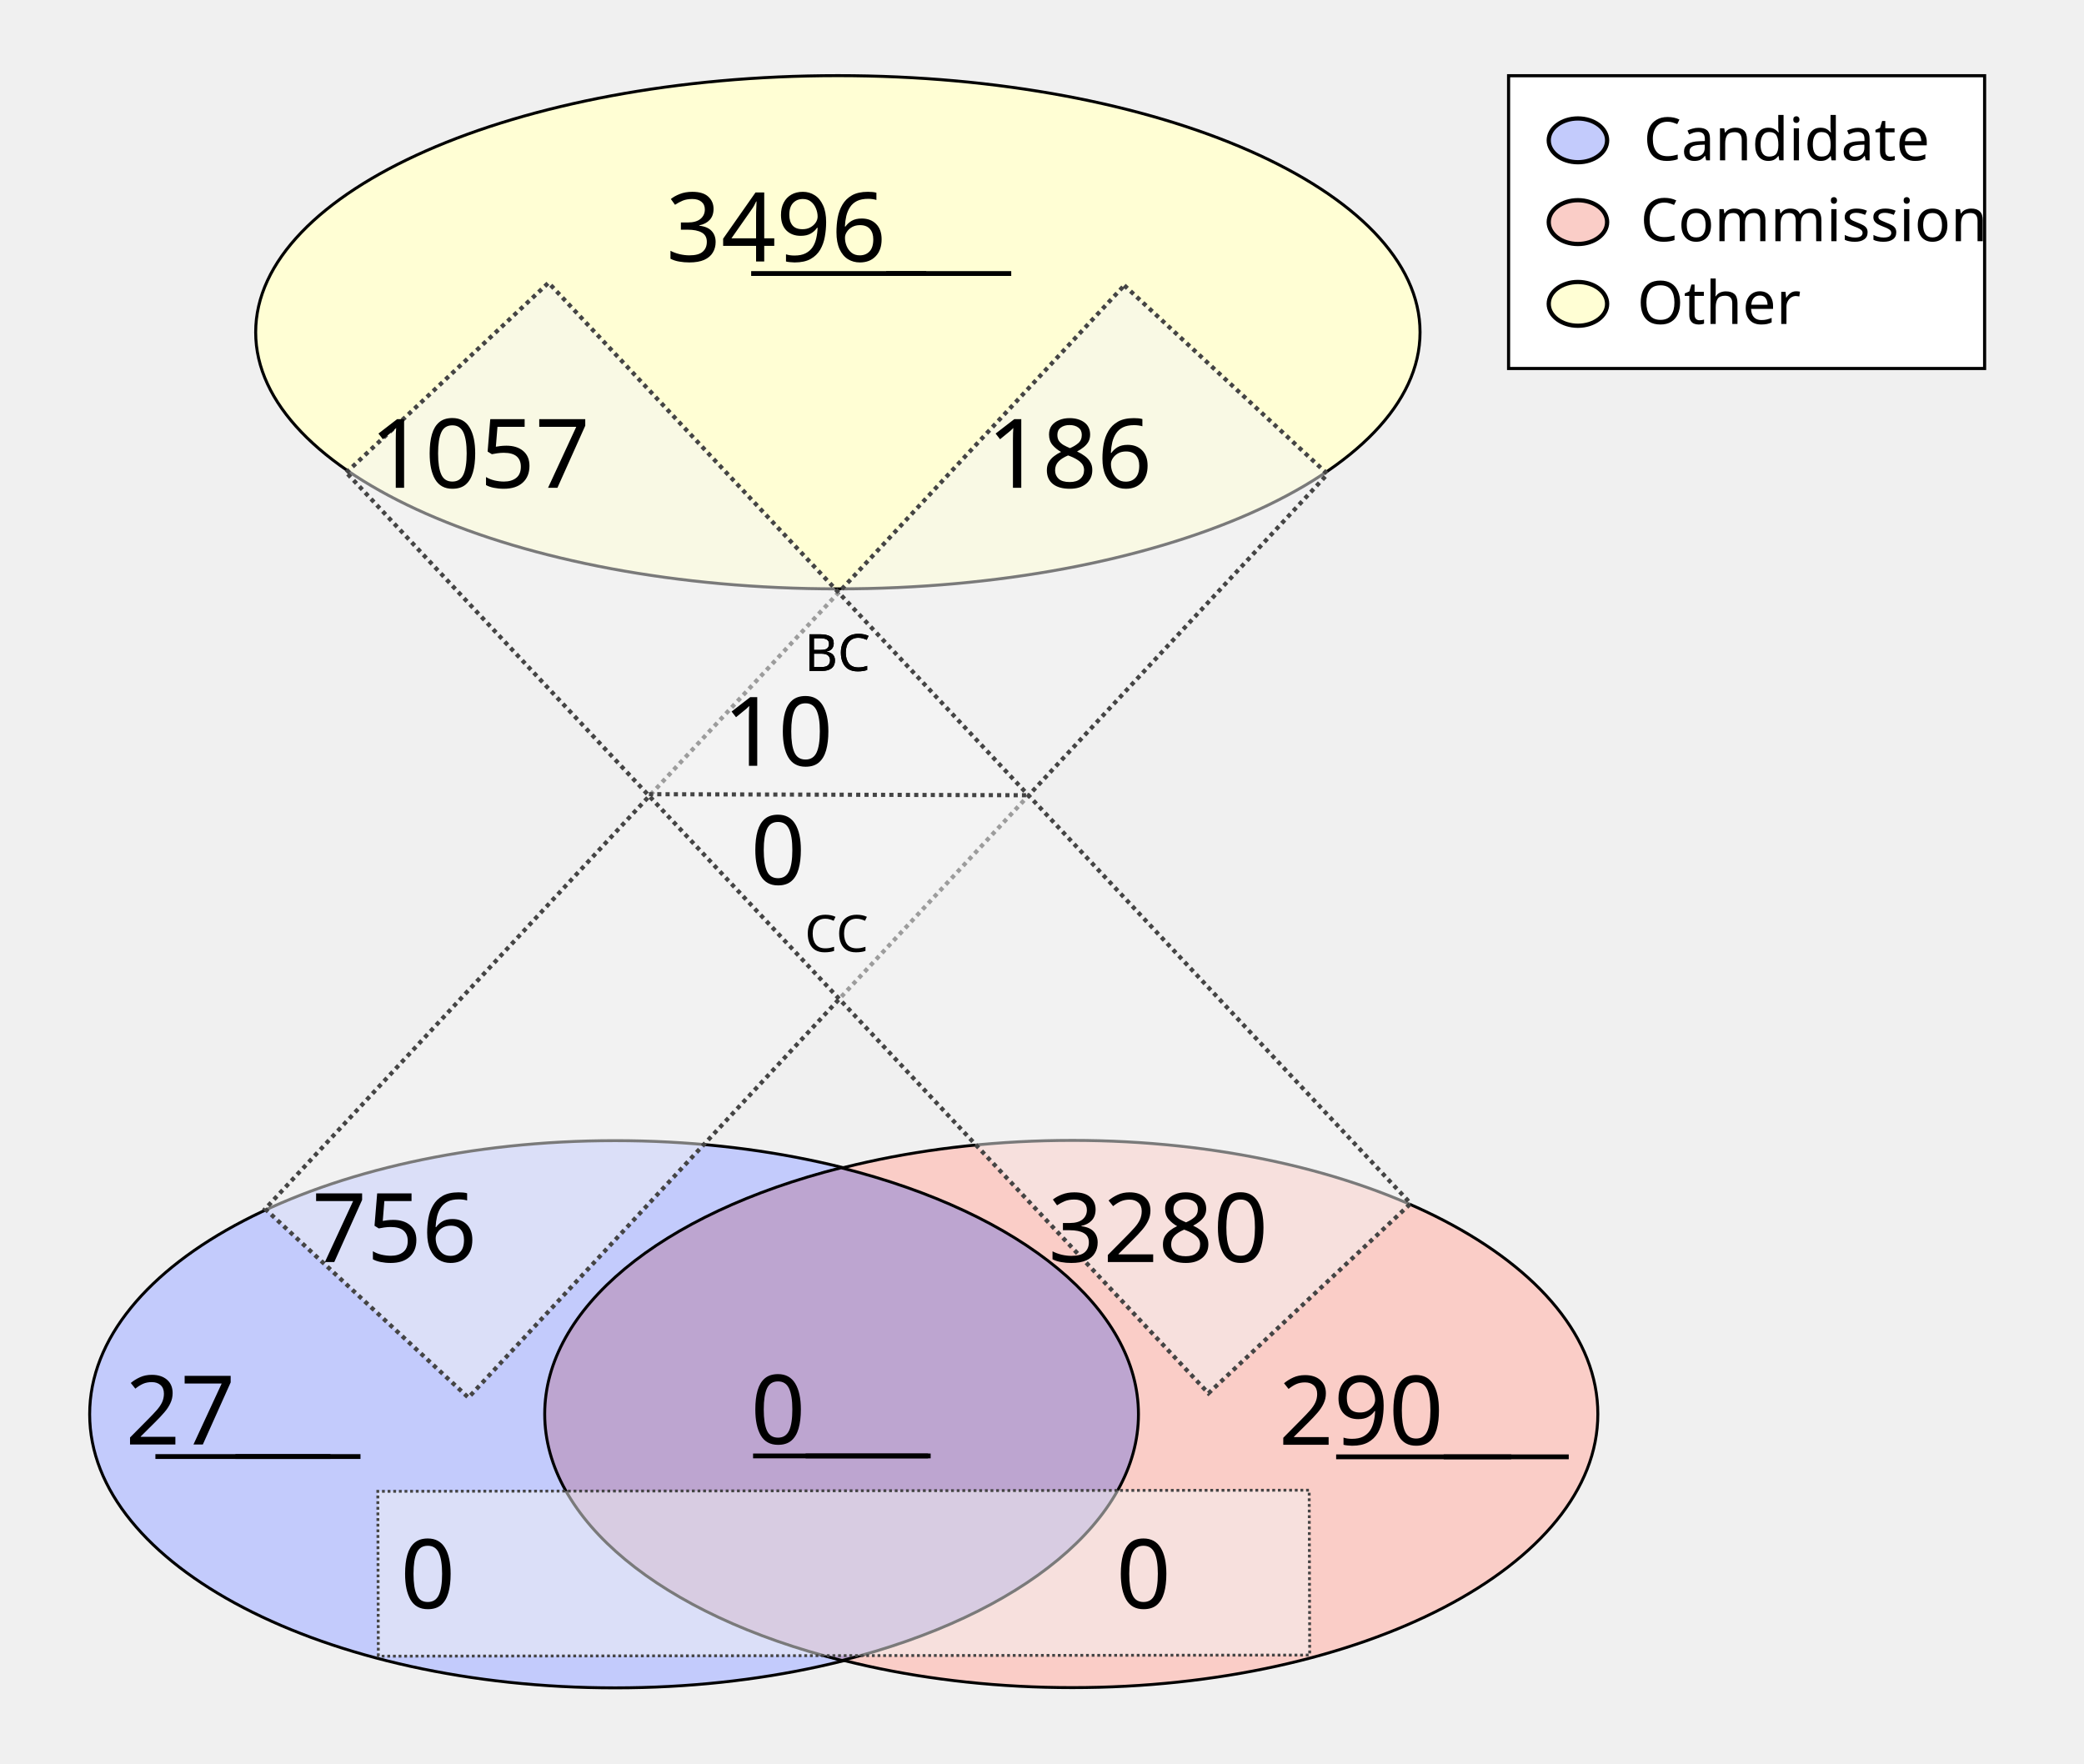
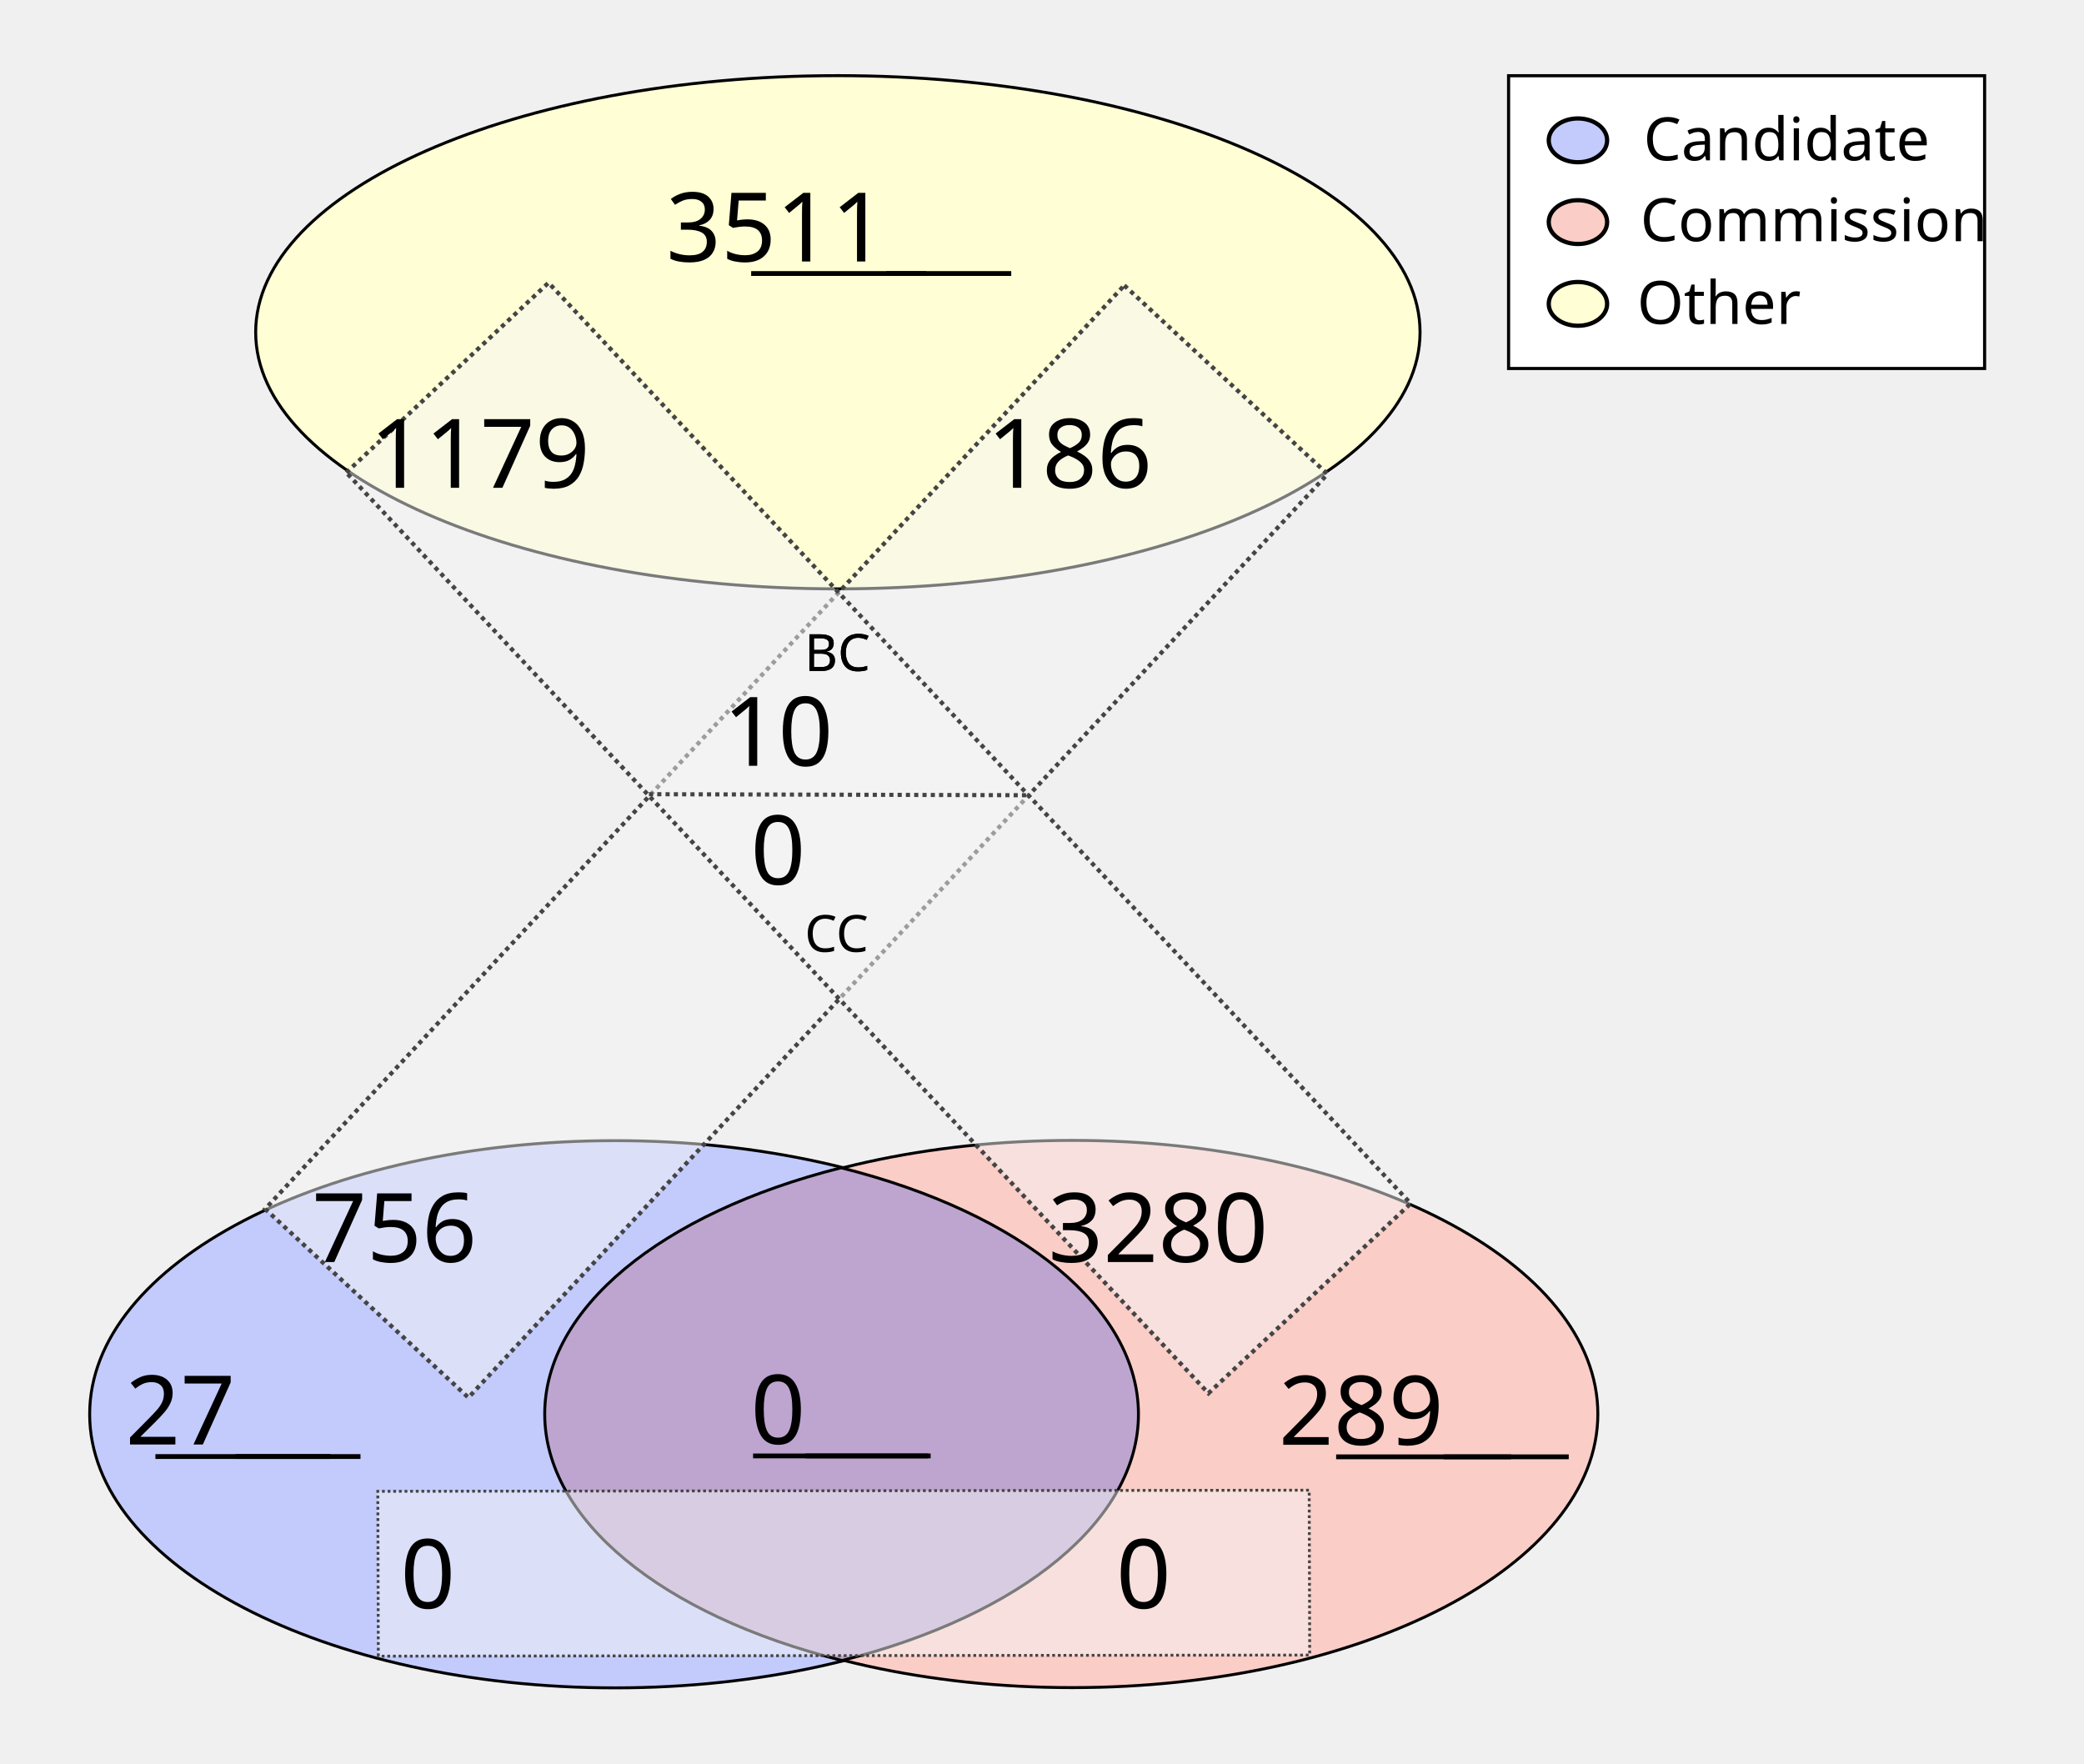
<svg xmlns="http://www.w3.org/2000/svg" height="1100" id="svg8" version="1.1" viewBox="0 0 343.958 291.042" width="1300">
  <defs id="defs2" />
  <g id="layer1">
    <ellipse cx="138.286" cy="54.835" id="path24" rx="96.088" ry="42.351" style="fill:#fffed4;fill-opacity:1;stroke:#000000;stroke-width:0.492;stroke-miterlimit:4;stroke-dasharray:none;stroke-opacity:1" />
    <g id="g907" transform="matrix(1.962533,0,0,1.962533,-64.58012,-27.26514)">
      <g id="g879" transform="translate(-3.274867,-53.25647)">
        <ellipse cx="87.914" cy="186.08" id="ellipse858" rx="44.192" ry="23.009" style="fill:#c3cbfc;fill-opacity:1;stroke:#000000;stroke-width:0.246;stroke-miterlimit:4;stroke-dasharray:none;stroke-opacity:1" />
        <ellipse cx="126.366" cy="186.059" id="ellipse860" rx="44.192" ry="23.009" style="fill:#facdc7;fill-opacity:1;stroke:#000000;stroke-width:0.246;stroke-miterlimit:4;stroke-dasharray:none;stroke-opacity:1" />
      </g>
      <path d="m 103.641,112.096 a 44.192,23.009 0 0 0 -24.925,20.707 44.192,23.009 0 0 0 25.008,20.727 44.192,23.009 0 0 0 24.925,-20.707 44.192,23.009 0 0 0 -25.007,-20.728 z" id="ellipse851" style="fill:#bda5d0;fill-opacity:1;stroke:#000000;stroke-width:0.246;stroke-miterlimit:4;stroke-dasharray:none;stroke-opacity:1" />
    </g>
    <rect height="208.179" id="rect933" style="fill:#f4f5f4;fill-opacity:0.5;stroke:#444444;stroke-width:0.702;stroke-miterlimit:4;stroke-dasharray:0.702, 0.702;stroke-dashoffset:0;stroke-opacity:1" transform="matrix(0.7329151,0.6803202,-0.6811319,0.7321608,0,0)" width="45.771" x="167.941" y="-91.72" />
    <rect height="153.722" id="rect953" style="fill:#f4f5f4;fill-opacity:0.5;stroke:#444444;stroke-width:0.465;stroke-miterlimit:4;stroke-dasharray:0.465, 0.465;stroke-dashoffset:0;stroke-opacity:1" transform="matrix(-0.00311427,-0.9999952,0.9999993,-0.00120604,0,0)" width="27.209" x="-273.408" y="61.589" />
    <text id="other_nodes" style="font-style:normal;font-variant:normal;font-weight:normal;font-stretch:normal;font-size:15.875px;line-height:1.25;font-family:Calibri;-inkscape-font-specification:Calibri;text-align:center;text-decoration: underline;text-decoration-line: underline;text-anchor:middle;fill:#000000;fill-opacity:1;stroke:none;stroke-width:0.487" x="138.423" xml:space="preserve" y="43.159">
-       <tspan id="tspan974" style="font-style:normal;font-variant:normal;font-weight:normal;font-stretch:normal;font-size:15.875px;font-family:Calibri;-inkscape-font-specification:Calibri;text-align:center;text-anchor:middle;stroke-width:0.487" x="138.423" y="43.159">3496</tspan>
+       <tspan id="tspan974" style="font-style:normal;font-variant:normal;font-weight:normal;font-stretch:normal;font-size:15.875px;font-family:Calibri;-inkscape-font-specification:Calibri;text-align:center;text-anchor:middle;stroke-width:0.487" x="138.423" y="43.159">3511</tspan>
    </text>
    <text id="cand_nodes" style="font-style:normal;font-variant:normal;font-weight:normal;font-stretch:normal;font-size:15.875px;line-height:1.25;font-family:Calibri;-inkscape-font-specification:Calibri;text-align:center;text-decoration: underline;text-decoration-line: underline;text-anchor:middle;fill:#000000;fill-opacity:1;stroke:none;stroke-width:0.487" x="40.095" xml:space="preserve" y="238.401">
      <tspan id="tspan986" style="font-style:normal;font-variant:normal;font-weight:normal;font-stretch:normal;font-size:15.875px;font-family:Calibri;-inkscape-font-specification:Calibri;text-align:center;text-anchor:middle;stroke-width:0.487" x="40.095" y="238.401">27</tspan>
    </text>
    <text id="comm_nodes" style="font-style:normal;font-variant:normal;font-weight:normal;font-stretch:normal;font-size:15.875px;line-height:1.25;font-family:Calibri;-inkscape-font-specification:Calibri;text-align:center;text-decoration: underline;text-decoration-line: underline;text-anchor:middle;fill:#000000;fill-opacity:1;stroke:none;stroke-width:0.487" x="234.976" xml:space="preserve" y="238.447">
-       <tspan id="tspan1013" style="font-style:normal;font-variant:normal;font-weight:normal;font-stretch:normal;font-size:15.875px;font-family:Calibri;-inkscape-font-specification:Calibri;text-align:center;text-anchor:middle;stroke-width:0.487" x="234.976" y="238.447">290</tspan>
+       <tspan id="tspan1013" style="font-style:normal;font-variant:normal;font-weight:normal;font-stretch:normal;font-size:15.875px;font-family:Calibri;-inkscape-font-specification:Calibri;text-align:center;text-anchor:middle;stroke-width:0.487" x="234.976" y="238.447">289</tspan>
    </text>
    <text id="co-au" style="font-style:normal;font-variant:normal;font-weight:normal;font-stretch:normal;font-size:15.875px;line-height:1.25;font-family:Calibri;-inkscape-font-specification:Calibri;text-align:center;text-decoration: underline;text-decoration-line: underline;text-anchor:middle;fill:#000000;fill-opacity:1;stroke:none;stroke-width:0.487" x="138.741" xml:space="preserve" y="238.3">
      <tspan id="tspan978" style="font-style:normal;font-variant:normal;font-weight:normal;font-stretch:normal;font-size:15.875px;font-family:Calibri;-inkscape-font-specification:Calibri;text-align:center;text-anchor:middle;stroke-width:0.487" x="138.741" y="238.3">0</tspan>
    </text>
    <rect height="208.179" id="rect1080" style="fill:#f4f5f4;fill-opacity:0.5;stroke:#444444;stroke-width:0.702;stroke-miterlimit:4;stroke-dasharray:0.702, 0.702;stroke-dashoffset:0;stroke-opacity:1" transform="matrix(0.7291825,-0.6843193,0.6835109,0.7299403,0,0)" width="45.771" x="-11.583" y="95.981" />
    <text id="cand-comm" style="font-style:normal;font-weight:normal;font-size:15.875px;line-height:1.25;font-family:sans-serif;text-align:center;text-anchor:middle;fill:#000000;fill-opacity:1;stroke:none;stroke-width:0.487" x="80.939" xml:space="preserve" y="265.422">
      <tspan id="tspan1082" style="font-size:15.875px;text-align:center;text-anchor:middle;stroke-width:0.487" x="80.939" y="265.422">0</tspan>
    </text>
    <text id="comm-cand" style="font-style:normal;font-weight:normal;font-size:15.875px;line-height:1.25;font-family:sans-serif;text-align:center;text-anchor:middle;fill:#000000;fill-opacity:1;stroke:none;stroke-width:0.487" x="199.067" xml:space="preserve" y="265.422">
      <tspan id="tspan1086" style="font-size:15.875px;text-align:center;text-anchor:middle;stroke-width:0.487" x="199.067" y="265.422">0</tspan>
    </text>
    <text id="cand-other" style="font-style:normal;font-variant:normal;font-weight:normal;font-stretch:normal;font-size:15.875px;line-height:1.25;font-family:Calibri;-inkscape-font-specification:Calibri;text-align:center;text-anchor:middle;fill:#000000;fill-opacity:1;stroke:none;stroke-width:0.487" x="75.409" xml:space="preserve" y="208.278">
      <tspan id="tspan1094" style="font-style:normal;font-variant:normal;font-weight:normal;font-stretch:normal;font-size:15.875px;font-family:Calibri;-inkscape-font-specification:Calibri;text-align:center;text-anchor:middle;stroke-width:0.487" x="75.409" y="208.278">756</tspan>
    </text>
    <text id="comm-other" style="font-style:normal;font-variant:normal;font-weight:normal;font-stretch:normal;font-size:15.875px;line-height:1.25;font-family:Calibri;-inkscape-font-specification:Calibri;text-align:center;text-anchor:middle;fill:#000000;fill-opacity:1;stroke:none;stroke-width:0.487" x="201.475" xml:space="preserve" y="208.278">
      <tspan id="tspan1098" style="font-style:normal;font-variant:normal;font-weight:normal;font-stretch:normal;font-size:15.875px;font-family:Calibri;-inkscape-font-specification:Calibri;text-align:center;text-anchor:middle;stroke-width:0.487" x="201.475" y="208.278">3280</tspan>
    </text>
    <text id="other-comm" style="font-style:normal;font-variant:normal;font-weight:normal;font-stretch:normal;font-size:15.875px;line-height:1.25;font-family:Calibri;-inkscape-font-specification:Calibri;text-align:center;text-anchor:middle;fill:#000000;fill-opacity:1;stroke:none;stroke-width:0.487" x="89.534" xml:space="preserve" y="80.505">
-       <tspan id="tspan1112" style="font-style:normal;font-variant:normal;font-weight:normal;font-stretch:normal;font-size:15.875px;font-family:Calibri;-inkscape-font-specification:Calibri;text-align:center;text-anchor:middle;stroke-width:0.487" x="89.534" y="80.505">1057</tspan>
+       <tspan id="tspan1112" style="font-style:normal;font-variant:normal;font-weight:normal;font-stretch:normal;font-size:15.875px;font-family:Calibri;-inkscape-font-specification:Calibri;text-align:center;text-anchor:middle;stroke-width:0.487" x="89.534" y="80.505">1179</tspan>
    </text>
    <text id="other-cand" style="font-style:normal;font-variant:normal;font-weight:normal;font-stretch:normal;font-size:15.875px;line-height:1.25;font-family:Calibri;-inkscape-font-specification:Calibri;text-align:center;text-anchor:middle;fill:#000000;fill-opacity:1;stroke:none;stroke-width:0.487" x="186.859" xml:space="preserve" y="80.505">
      <tspan id="tspan1116" style="font-style:normal;font-variant:normal;font-weight:normal;font-stretch:normal;font-size:15.875px;font-family:Calibri;-inkscape-font-specification:Calibri;text-align:center;text-anchor:middle;stroke-width:0.487" x="186.859" y="80.505">186</tspan>
    </text>
    <text id="text1122" style="font-style:normal;font-weight:normal;font-size:8.467px;line-height:1.25;font-family:sans-serif;fill:#000000;fill-opacity:1;stroke:none;stroke-width:0.487" x="132.76" xml:space="preserve" y="110.726">
      <tspan id="tspan1120" style="font-size:8.467px;stroke-width:0.487" x="132.76" y="110.726">BC</tspan>
    </text>
    <text id="bc" style="font-style:normal;font-variant:normal;font-weight:normal;font-stretch:normal;font-size:15.875px;line-height:1.25;font-family:Calibri;-inkscape-font-specification:Calibri;text-align:center;text-anchor:middle;fill:#000000;fill-opacity:1;stroke:none;stroke-width:0.487" x="138.74" xml:space="preserve" y="126.383">
      <tspan id="tspan1136" style="font-style:normal;font-variant:normal;font-weight:normal;font-stretch:normal;font-size:15.875px;font-family:Calibri;-inkscape-font-specification:Calibri;text-align:center;text-anchor:middle;stroke-width:0.487" x="138.74" y="126.383">10</tspan>
    </text>
    <text id="text1126" style="font-style:normal;font-weight:normal;font-size:8.467px;line-height:1.25;font-family:sans-serif;fill:#000000;fill-opacity:1;stroke:none;stroke-width:0.487" x="132.805" xml:space="preserve" y="157.089">
      <tspan id="tspan1124" style="font-size:8.467px;stroke-width:0.487" x="132.805" y="157.089">CC</tspan>
    </text>
    <text id="cc" style="font-style:normal;font-variant:normal;font-weight:normal;font-stretch:normal;font-size:15.875px;line-height:1.25;font-family:Calibri;-inkscape-font-specification:Calibri;text-align:center;text-anchor:middle;fill:#000000;fill-opacity:1;stroke:none;stroke-width:0.487" x="138.744" xml:space="preserve" y="145.967">
      <tspan id="tspan1128" style="font-style:normal;font-variant:normal;font-weight:normal;font-stretch:normal;font-size:15.875px;font-family:Calibri;-inkscape-font-specification:Calibri;text-align:center;text-anchor:middle;stroke-width:0.487" x="138.744" y="145.967">0</tspan>
    </text>
    <path d="m 107.106,131.072 62.947,0.174 v 0 0" id="path46" style="fill:none;stroke:#444444;stroke-width:0.684;stroke-linecap:butt;stroke-linejoin:miter;stroke-miterlimit:4;stroke-dasharray:0.684, 0.684;stroke-dashoffset:0;stroke-opacity:1" />
    <text id="text890" style="font-style:normal;font-weight:normal;font-size:8.467px;line-height:1.25;font-family:sans-serif;fill:#000000;fill-opacity:1;stroke:none;stroke-width:0.487" x="132.76" xml:space="preserve" y="110.726">
      <tspan id="tspan888" style="font-size:8.467px;stroke-width:0.487" x="132.76" y="110.726">BC</tspan>
    </text>
    <rect height="48.318" id="rect870" style="fill:#ffffff;fill-opacity:1;stroke:#000000;stroke-width:0.516;stroke-miterlimit:4;stroke-dasharray:none;stroke-dashoffset:0;stroke-opacity:1" width="78.568" x="248.987" y="12.497" />
    <g id="g151" transform="translate(0.1383428,0.2317149)">
      <ellipse cx="260.295" cy="22.93" id="path872" rx="4.817" ry="3.613" style="fill:#c3cbfc;fill-opacity:1;stroke:#000000;stroke-width:0.702;stroke-miterlimit:4;stroke-dasharray:none;stroke-dashoffset:0;stroke-opacity:1" />
      <ellipse cx="260.295" cy="36.424" id="ellipse874" rx="4.817" ry="3.613" style="fill:#facdc7;fill-opacity:1;stroke:#000000;stroke-width:0.702;stroke-miterlimit:4;stroke-dasharray:none;stroke-dashoffset:0;stroke-opacity:1" />
      <ellipse cx="260.295" cy="49.918" id="ellipse876" rx="4.817" ry="3.613" style="fill:#fffed4;fill-opacity:1;stroke:#000000;stroke-width:0.702;stroke-miterlimit:4;stroke-dasharray:none;stroke-dashoffset:0;stroke-opacity:1" />
      <text id="text1122-9" style="font-style:normal;font-variant:normal;font-weight:normal;font-stretch:normal;font-size:9.878px;line-height:1.25;font-family:Calibri;-inkscape-font-specification:Calibri;fill:#000000;fill-opacity:1;stroke:none;stroke-width:0.487" x="271.11" xml:space="preserve" y="26.234">
        <tspan id="tspan1120-0" style="font-style:normal;font-variant:normal;font-weight:normal;font-stretch:normal;font-size:9.878px;font-family:Calibri;-inkscape-font-specification:Calibri;stroke-width:0.487" x="271.11" y="26.234">Candidate</tspan>
      </text>
      <text id="text902" style="font-style:normal;font-variant:normal;font-weight:normal;font-stretch:normal;font-size:9.878px;line-height:1.25;font-family:Calibri;-inkscape-font-specification:Calibri;fill:#000000;fill-opacity:1;stroke:none;stroke-width:0.487" x="270.581" xml:space="preserve" y="39.578">
        <tspan id="tspan900" style="font-style:normal;font-variant:normal;font-weight:normal;font-stretch:normal;font-size:9.878px;font-family:Calibri;-inkscape-font-specification:Calibri;stroke-width:0.487" x="270.581" y="39.578">Commission</tspan>
      </text>
      <text id="text910" style="font-style:normal;font-weight:normal;font-size:9.878px;line-height:1.25;font-family:sans-serif;fill:#000000;fill-opacity:1;stroke:none;stroke-width:0.487" x="270.051" xml:space="preserve" y="53.231">
        <tspan id="tspan908" style="font-style:normal;font-variant:normal;font-weight:normal;font-stretch:normal;font-size:9.878px;font-family:Calibri;-inkscape-font-specification:Calibri;stroke-width:0.487" x="270.051" y="53.231">Other</tspan>
      </text>
    </g>
  </g>
</svg>
